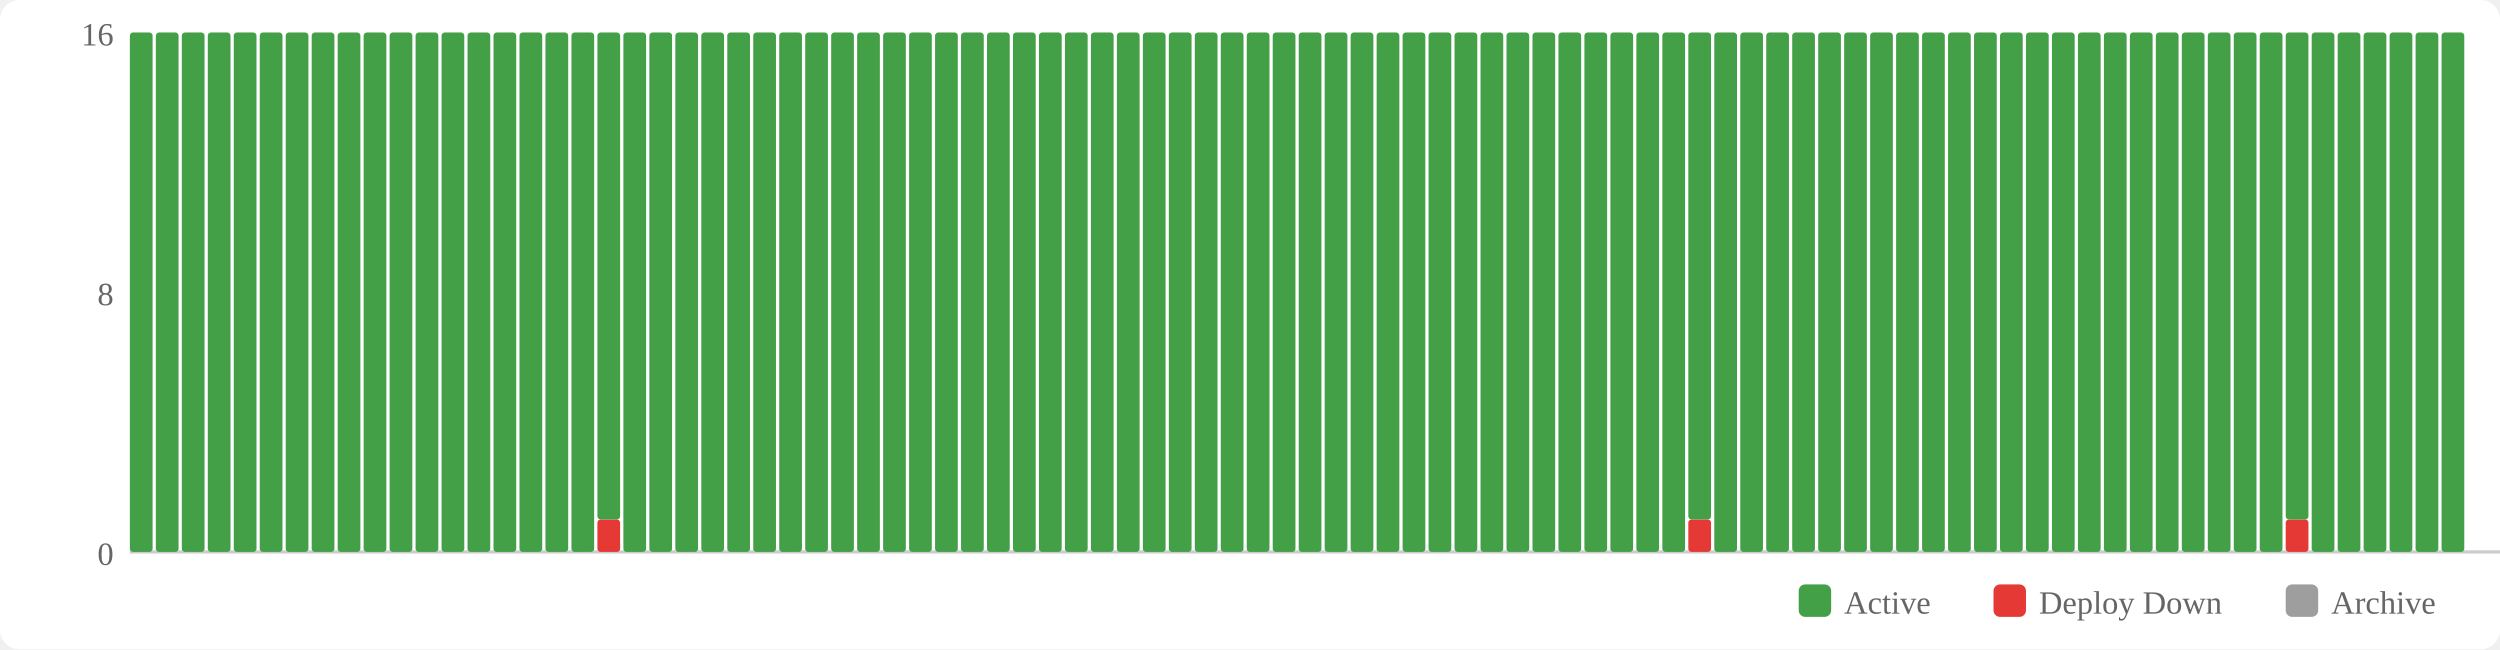
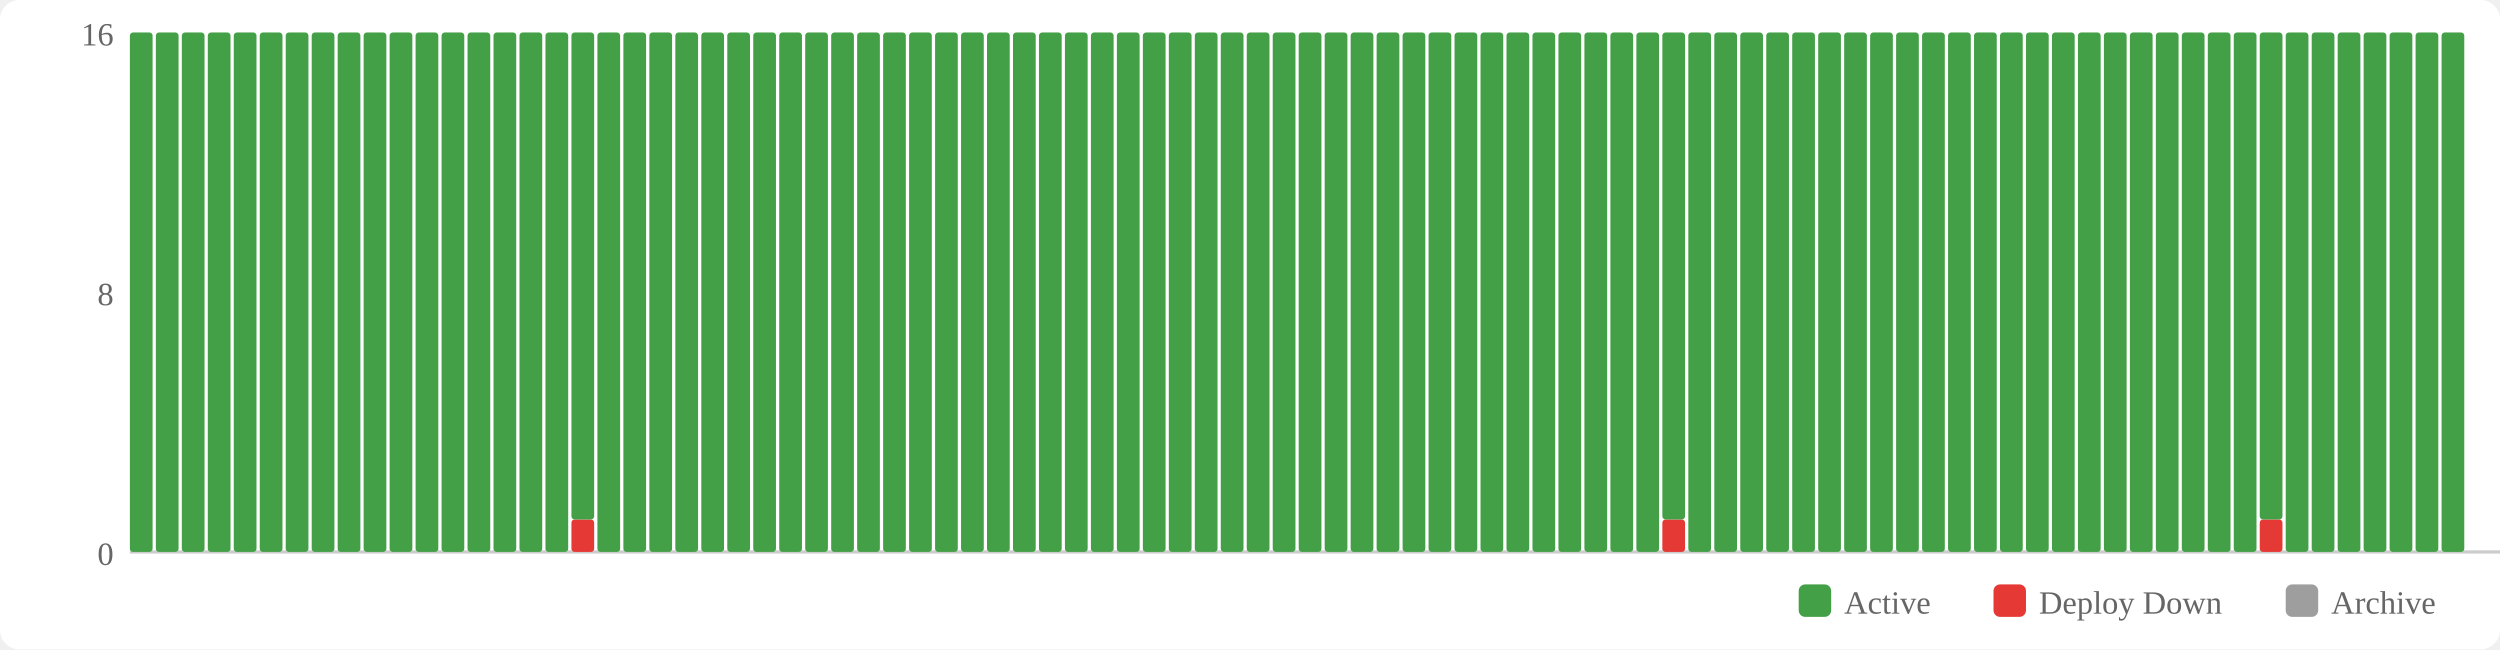
<svg xmlns="http://www.w3.org/2000/svg" width="770" height="200" viewBox="0 0 770 200">
  <rect width="770" height="200" fill="#fff" rx="6" />
  <rect x="554" y="180" width="10" height="10" fill="#43a047" rx="2" />
  <text x="568" y="189" font-size="10" fill="#666">Active</text>
  <rect x="614" y="180" width="10" height="10" fill="#e53935" rx="2" />
  <text x="628" y="189" font-size="10" fill="#666">Deploy Down</text>
  <rect x="704" y="180" width="10" height="10" fill="#9e9e9e" rx="2" />
  <text x="718" y="189" font-size="10" fill="#666">Archive</text>
  <text x="35" y="174" text-anchor="end" font-size="10" fill="#666">0</text>
  <text x="35" y="94" text-anchor="end" font-size="10" fill="#666">8</text>
  <text x="35" y="14" text-anchor="end" font-size="10" fill="#666">16</text>
  <line x1="40" y1="170" x2="770" y2="170" stroke="#ccc" stroke-width="1" />
  <rect x="40" y="10" width="7" height="160" fill="#43a047" rx="1" />
  <rect x="48" y="10" width="7" height="160" fill="#43a047" rx="1" />
  <rect x="56" y="10" width="7" height="160" fill="#43a047" rx="1" />
  <rect x="64" y="10" width="7" height="160" fill="#43a047" rx="1" />
  <rect x="72" y="10" width="7" height="160" fill="#43a047" rx="1" />
  <rect x="80" y="10" width="7" height="160" fill="#43a047" rx="1" />
  <rect x="88" y="10" width="7" height="160" fill="#43a047" rx="1" />
  <rect x="96" y="10" width="7" height="160" fill="#43a047" rx="1" />
  <rect x="104" y="10" width="7" height="160" fill="#43a047" rx="1" />
  <rect x="112" y="10" width="7" height="160" fill="#43a047" rx="1" />
  <rect x="120" y="10" width="7" height="160" fill="#43a047" rx="1" />
  <rect x="128" y="10" width="7" height="160" fill="#43a047" rx="1" />
  <rect x="136" y="10" width="7" height="160" fill="#43a047" rx="1" />
  <rect x="144" y="10" width="7" height="160" fill="#43a047" rx="1" />
  <rect x="152" y="10" width="7" height="160" fill="#43a047" rx="1" />
  <rect x="160" y="10" width="7" height="160" fill="#43a047" rx="1" />
  <rect x="168" y="10" width="7" height="160" fill="#43a047" rx="1" />
-   <rect x="176" y="10" width="7" height="160" fill="#43a047" rx="1" />
-   <rect x="184" y="160" width="7" height="10" fill="#e53935" rx="1" />
-   <rect x="184" y="10" width="7" height="150" fill="#43a047" rx="1" />
+   <rect x="176" y="160" width="7" height="10" fill="#e53935" rx="1" />
+   <rect x="176" y="10" width="7" height="150" fill="#43a047" rx="1" />
+   <rect x="184" y="10" width="7" height="160" fill="#43a047" rx="1" />
  <rect x="192" y="10" width="7" height="160" fill="#43a047" rx="1" />
  <rect x="200" y="10" width="7" height="160" fill="#43a047" rx="1" />
  <rect x="208" y="10" width="7" height="160" fill="#43a047" rx="1" />
  <rect x="216" y="10" width="7" height="160" fill="#43a047" rx="1" />
  <rect x="224" y="10" width="7" height="160" fill="#43a047" rx="1" />
  <rect x="232" y="10" width="7" height="160" fill="#43a047" rx="1" />
  <rect x="240" y="10" width="7" height="160" fill="#43a047" rx="1" />
  <rect x="248" y="10" width="7" height="160" fill="#43a047" rx="1" />
  <rect x="256" y="10" width="7" height="160" fill="#43a047" rx="1" />
  <rect x="264" y="10" width="7" height="160" fill="#43a047" rx="1" />
  <rect x="272" y="10" width="7" height="160" fill="#43a047" rx="1" />
  <rect x="280" y="10" width="7" height="160" fill="#43a047" rx="1" />
  <rect x="288" y="10" width="7" height="160" fill="#43a047" rx="1" />
  <rect x="296" y="10" width="7" height="160" fill="#43a047" rx="1" />
  <rect x="304" y="10" width="7" height="160" fill="#43a047" rx="1" />
  <rect x="312" y="10" width="7" height="160" fill="#43a047" rx="1" />
  <rect x="320" y="10" width="7" height="160" fill="#43a047" rx="1" />
  <rect x="328" y="10" width="7" height="160" fill="#43a047" rx="1" />
  <rect x="336" y="10" width="7" height="160" fill="#43a047" rx="1" />
  <rect x="344" y="10" width="7" height="160" fill="#43a047" rx="1" />
  <rect x="352" y="10" width="7" height="160" fill="#43a047" rx="1" />
  <rect x="360" y="10" width="7" height="160" fill="#43a047" rx="1" />
  <rect x="368" y="10" width="7" height="160" fill="#43a047" rx="1" />
  <rect x="376" y="10" width="7" height="160" fill="#43a047" rx="1" />
  <rect x="384" y="10" width="7" height="160" fill="#43a047" rx="1" />
  <rect x="392" y="10" width="7" height="160" fill="#43a047" rx="1" />
  <rect x="400" y="10" width="7" height="160" fill="#43a047" rx="1" />
  <rect x="408" y="10" width="7" height="160" fill="#43a047" rx="1" />
  <rect x="416" y="10" width="7" height="160" fill="#43a047" rx="1" />
  <rect x="424" y="10" width="7" height="160" fill="#43a047" rx="1" />
  <rect x="432" y="10" width="7" height="160" fill="#43a047" rx="1" />
  <rect x="440" y="10" width="7" height="160" fill="#43a047" rx="1" />
  <rect x="448" y="10" width="7" height="160" fill="#43a047" rx="1" />
  <rect x="456" y="10" width="7" height="160" fill="#43a047" rx="1" />
  <rect x="464" y="10" width="7" height="160" fill="#43a047" rx="1" />
  <rect x="472" y="10" width="7" height="160" fill="#43a047" rx="1" />
  <rect x="480" y="10" width="7" height="160" fill="#43a047" rx="1" />
  <rect x="488" y="10" width="7" height="160" fill="#43a047" rx="1" />
  <rect x="496" y="10" width="7" height="160" fill="#43a047" rx="1" />
  <rect x="504" y="10" width="7" height="160" fill="#43a047" rx="1" />
-   <rect x="512" y="10" width="7" height="160" fill="#43a047" rx="1" />
-   <rect x="520" y="160" width="7" height="10" fill="#e53935" rx="1" />
-   <rect x="520" y="10" width="7" height="150" fill="#43a047" rx="1" />
+   <rect x="512" y="160" width="7" height="10" fill="#e53935" rx="1" />
+   <rect x="512" y="10" width="7" height="150" fill="#43a047" rx="1" />
+   <rect x="520" y="10" width="7" height="160" fill="#43a047" rx="1" />
  <rect x="528" y="10" width="7" height="160" fill="#43a047" rx="1" />
  <rect x="536" y="10" width="7" height="160" fill="#43a047" rx="1" />
  <rect x="544" y="10" width="7" height="160" fill="#43a047" rx="1" />
  <rect x="552" y="10" width="7" height="160" fill="#43a047" rx="1" />
  <rect x="560" y="10" width="7" height="160" fill="#43a047" rx="1" />
  <rect x="568" y="10" width="7" height="160" fill="#43a047" rx="1" />
  <rect x="576" y="10" width="7" height="160" fill="#43a047" rx="1" />
  <rect x="584" y="10" width="7" height="160" fill="#43a047" rx="1" />
  <rect x="592" y="10" width="7" height="160" fill="#43a047" rx="1" />
  <rect x="600" y="10" width="7" height="160" fill="#43a047" rx="1" />
  <rect x="608" y="10" width="7" height="160" fill="#43a047" rx="1" />
  <rect x="616" y="10" width="7" height="160" fill="#43a047" rx="1" />
  <rect x="624" y="10" width="7" height="160" fill="#43a047" rx="1" />
  <rect x="632" y="10" width="7" height="160" fill="#43a047" rx="1" />
  <rect x="640" y="10" width="7" height="160" fill="#43a047" rx="1" />
  <rect x="648" y="10" width="7" height="160" fill="#43a047" rx="1" />
  <rect x="656" y="10" width="7" height="160" fill="#43a047" rx="1" />
  <rect x="664" y="10" width="7" height="160" fill="#43a047" rx="1" />
  <rect x="672" y="10" width="7" height="160" fill="#43a047" rx="1" />
  <rect x="680" y="10" width="7" height="160" fill="#43a047" rx="1" />
  <rect x="688" y="10" width="7" height="160" fill="#43a047" rx="1" />
-   <rect x="696" y="10" width="7" height="160" fill="#43a047" rx="1" />
-   <rect x="704" y="160" width="7" height="10" fill="#e53935" rx="1" />
-   <rect x="704" y="10" width="7" height="150" fill="#43a047" rx="1" />
+   <rect x="696" y="160" width="7" height="10" fill="#e53935" rx="1" />
+   <rect x="696" y="10" width="7" height="150" fill="#43a047" rx="1" />
+   <rect x="704" y="10" width="7" height="160" fill="#43a047" rx="1" />
  <rect x="712" y="10" width="7" height="160" fill="#43a047" rx="1" />
  <rect x="720" y="10" width="7" height="160" fill="#43a047" rx="1" />
  <rect x="728" y="10" width="7" height="160" fill="#43a047" rx="1" />
  <rect x="736" y="10" width="7" height="160" fill="#43a047" rx="1" />
  <rect x="744" y="10" width="7" height="160" fill="#43a047" rx="1" />
  <rect x="752" y="10" width="7" height="160" fill="#43a047" rx="1" />
</svg>
